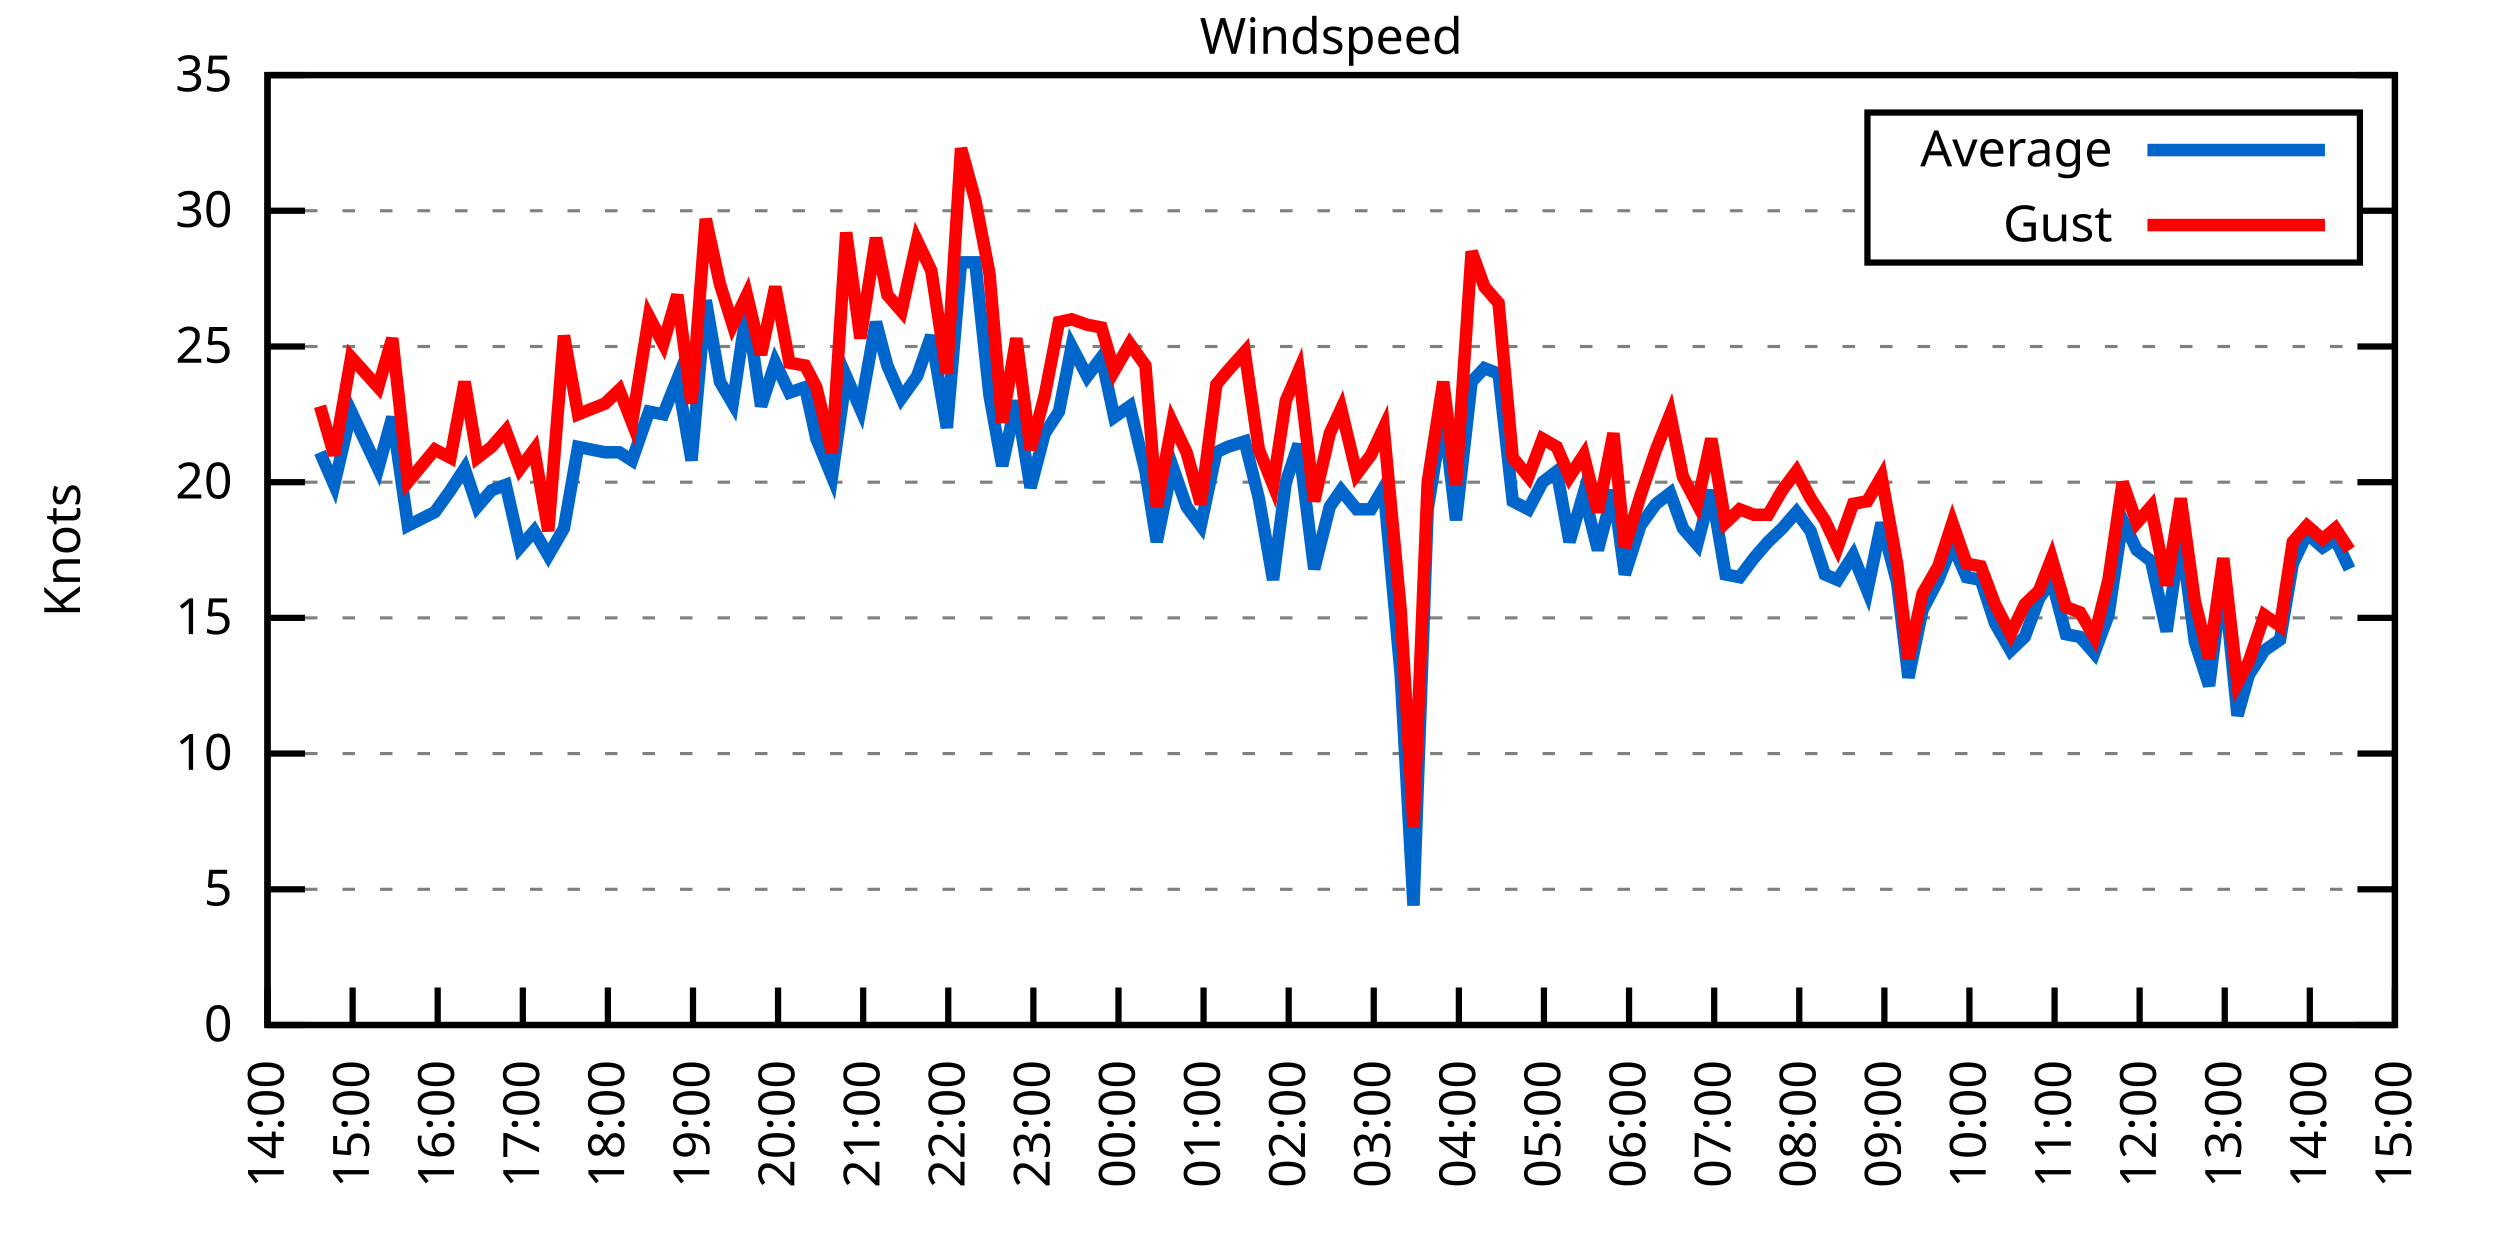
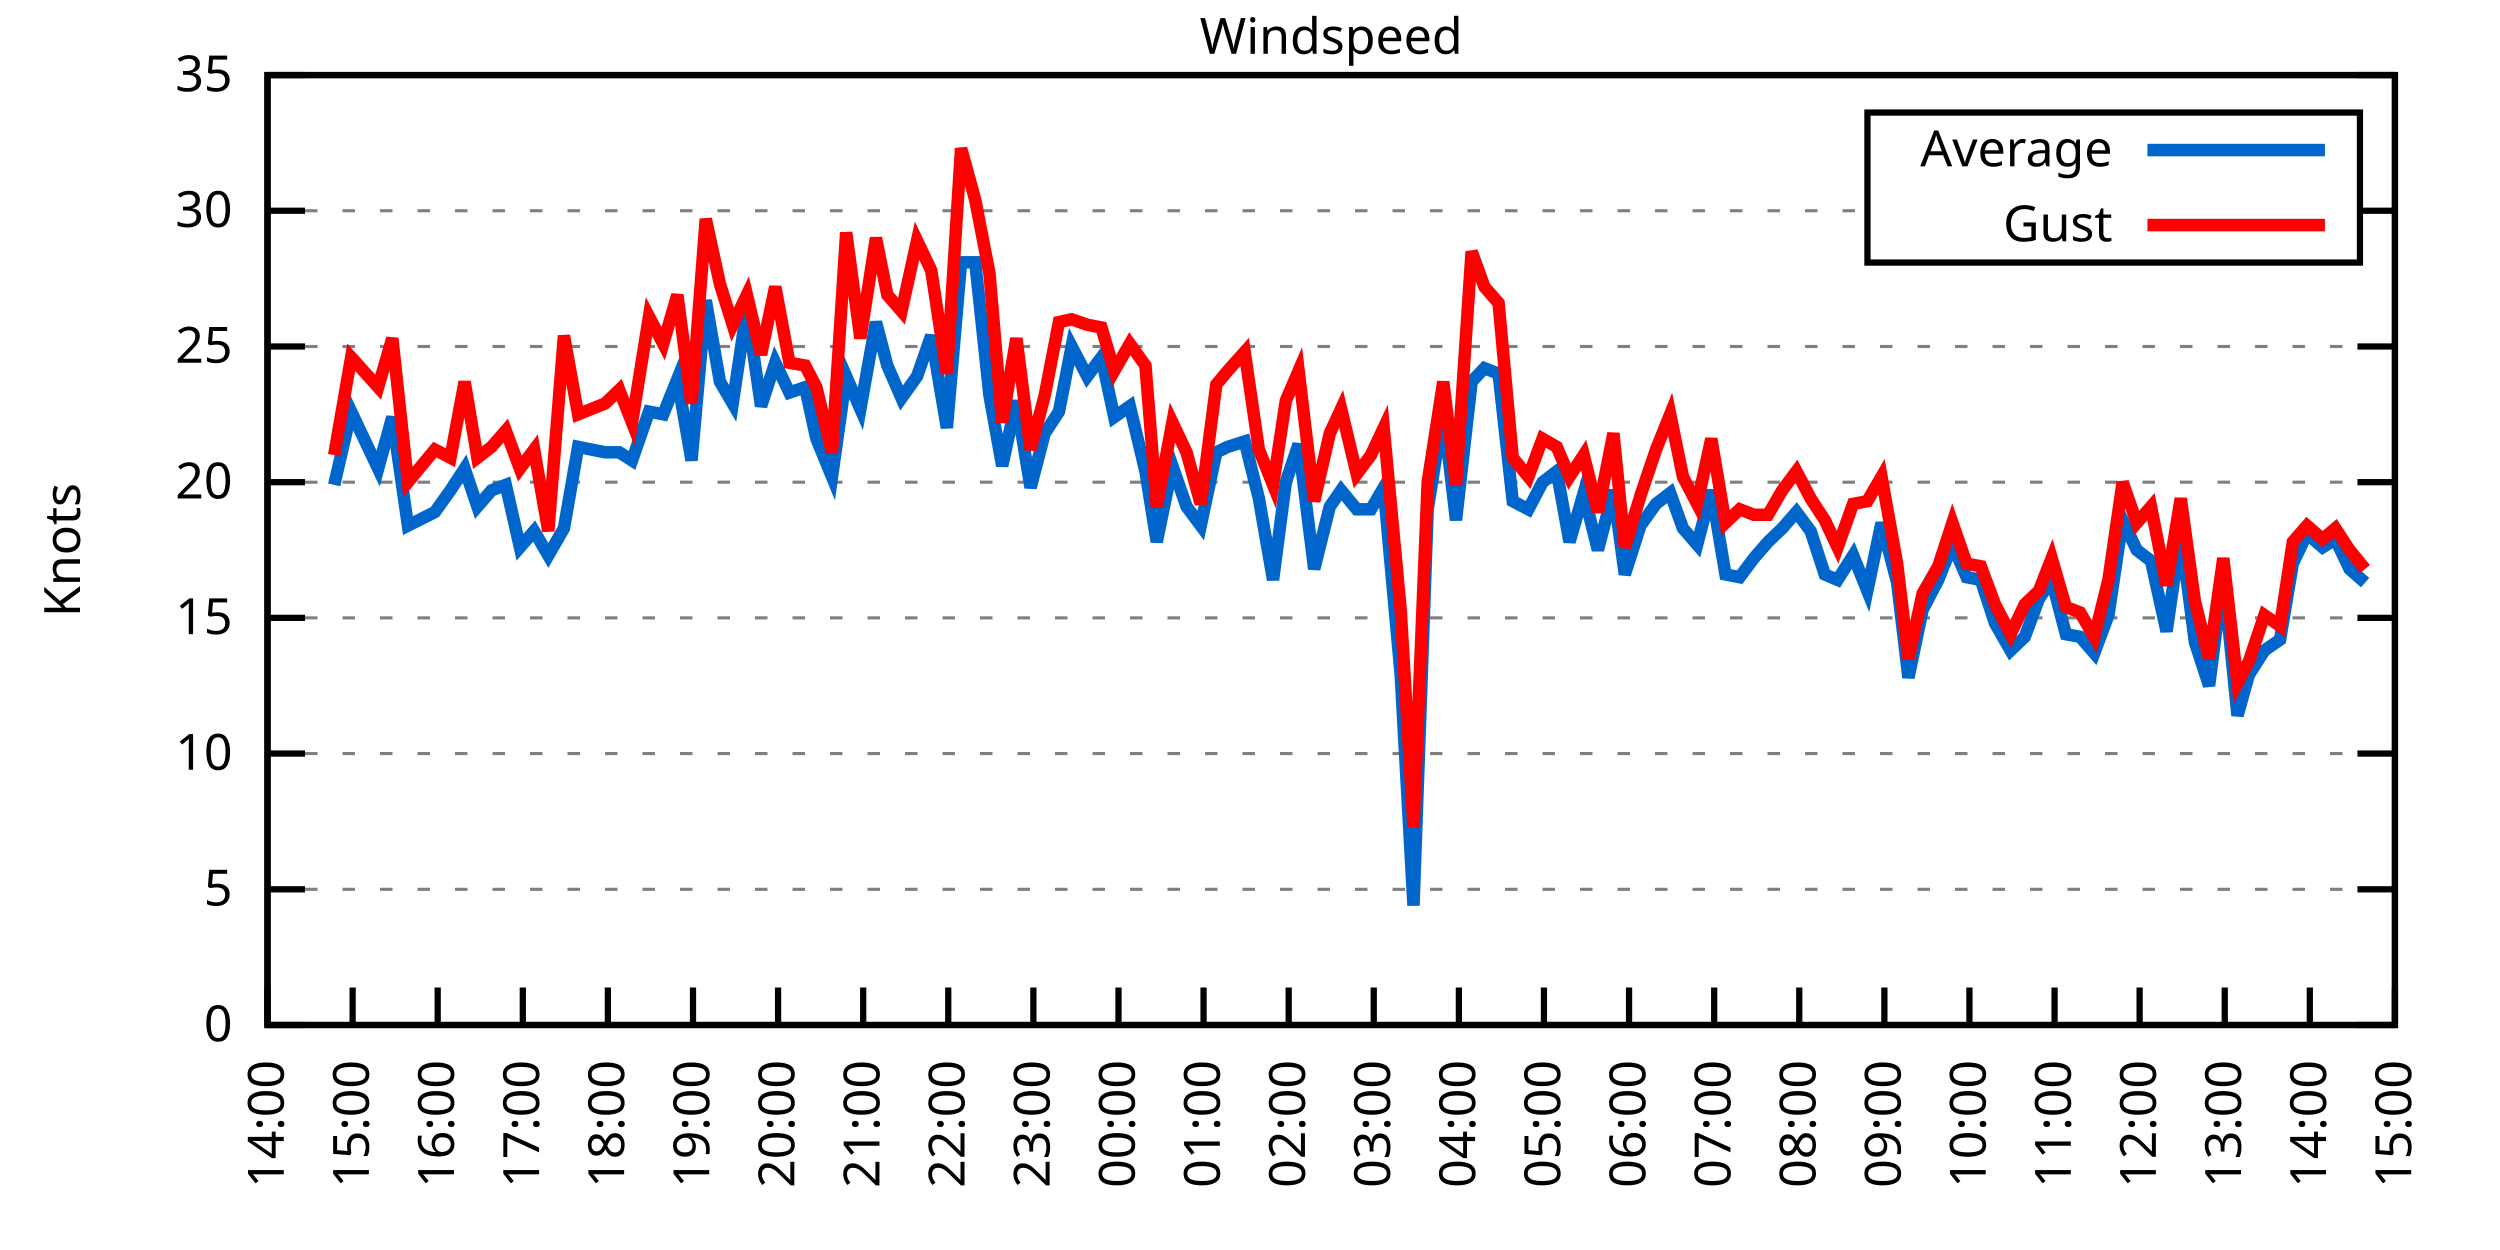
<svg xmlns="http://www.w3.org/2000/svg" xmlns:xlink="http://www.w3.org/1999/xlink" width="400" height="200" viewBox="0 0 400 200">
  <g id="gnuplot_canvas">
    <rect x="0" y="0" width="400" height="200" fill="none" />
    <defs>
      <circle id="gpDot" r="0.5" stroke-width="0.5" stroke="currentColor" />
      <path id="gpPt0" stroke-width="0.333" stroke="currentColor" d="M-1,0 h2 M0,-1 v2" />
      <path id="gpPt1" stroke-width="0.333" stroke="currentColor" d="M-1,-1 L1,1 M1,-1 L-1,1" />
      <path id="gpPt2" stroke-width="0.333" stroke="currentColor" d="M-1,0 L1,0 M0,-1 L0,1 M-1,-1 L1,1 M-1,1 L1,-1" />
      <rect id="gpPt3" stroke-width="0.333" stroke="currentColor" x="-1" y="-1" width="2" height="2" />
      <rect id="gpPt4" stroke-width="0.333" stroke="currentColor" fill="currentColor" x="-1" y="-1" width="2" height="2" />
      <circle id="gpPt5" stroke-width="0.333" stroke="currentColor" cx="0" cy="0" r="1" />
      <use xlink:href="#gpPt5" id="gpPt6" fill="currentColor" stroke="none" />
      <path id="gpPt7" stroke-width="0.333" stroke="currentColor" d="M0,-1.33 L-1.33,0.67 L1.33,0.67 z" />
      <use xlink:href="#gpPt7" id="gpPt8" fill="currentColor" stroke="none" />
      <use xlink:href="#gpPt7" id="gpPt9" stroke="currentColor" transform="rotate(180)" />
      <use xlink:href="#gpPt9" id="gpPt10" fill="currentColor" stroke="none" />
      <use xlink:href="#gpPt3" id="gpPt11" stroke="currentColor" transform="rotate(45)" />
      <use xlink:href="#gpPt11" id="gpPt12" fill="currentColor" stroke="none" />
      <path id="gpPt13" stroke-width="0.333" stroke="currentColor" d="M0,1.330 L1.265,0.411 L0.782,-1.067 L-0.782,-1.076 L-1.265,0.411 z" />
      <use xlink:href="#gpPt13" id="gpPt14" fill="currentColor" stroke="none" />
      <filter id="textbox" filterUnits="objectBoundingBox" x="0" y="0" height="1" width="1">
        <feFlood flood-color="white" flood-opacity="1" result="bgnd" />
        <feComposite in="SourceGraphic" in2="bgnd" operator="atop" />
      </filter>
      <filter id="greybox" filterUnits="objectBoundingBox" x="0" y="0" height="1" width="1">
        <feFlood flood-color="lightgrey" flood-opacity="1" result="grey" />
        <feComposite in="SourceGraphic" in2="grey" operator="atop" />
      </filter>
    </defs>
    <g fill="none" color="white" stroke="currentColor" stroke-width="1.00" stroke-linecap="butt" stroke-linejoin="miter">
</g>
    <g fill="none" color="black" stroke="currentColor" stroke-width="1.00" stroke-linecap="butt" stroke-linejoin="miter">
      <g stroke="none" shape-rendering="crispEdges">
        <polygon fill="rgb(255, 255, 255)" points="42.80,164.00 383.18,164.00 383.18,12.02 42.80,12.02 " />
      </g>
    </g>
    <g fill="none" color="black" stroke="currentColor" stroke-width="1.00" stroke-linecap="butt" stroke-linejoin="miter">
</g>
    <g fill="none" color="black" stroke="black" stroke-width="0.50" stroke-linecap="butt" stroke-linejoin="miter">
</g>
    <g fill="none" color="gray" stroke="currentColor" stroke-width="0.50" stroke-linecap="butt" stroke-linejoin="miter">
      <path stroke="gray" stroke-dasharray="2,4" class="gridline" d="M42.80,164.00 L383.19,164.00  " />
    </g>
    <g fill="none" color="gray" stroke="gray" stroke-width="1.00" stroke-linecap="butt" stroke-linejoin="miter">
</g>
    <g fill="none" color="black" stroke="currentColor" stroke-width="1.00" stroke-linecap="butt" stroke-linejoin="miter">
      <path stroke="black" d="M42.80,164.00 L48.80,164.00 M383.19,164.00 L377.19,164.00  " />
      <g transform="translate(37.20,166.60)" stroke="none" fill="black" font-family="Sans" font-size="8.00" text-anchor="end">
        <text>
          <tspan font-family="Sans"> 0</tspan>
        </text>
      </g>
    </g>
    <g fill="none" color="black" stroke="currentColor" stroke-width="1.00" stroke-linecap="butt" stroke-linejoin="miter">
</g>
    <g fill="none" color="black" stroke="black" stroke-width="0.50" stroke-linecap="butt" stroke-linejoin="miter">
</g>
    <g fill="none" color="gray" stroke="currentColor" stroke-width="0.50" stroke-linecap="butt" stroke-linejoin="miter">
      <path stroke="gray" stroke-dasharray="2,4" class="gridline" d="M42.80,142.29 L383.19,142.29  " />
    </g>
    <g fill="none" color="gray" stroke="gray" stroke-width="1.00" stroke-linecap="butt" stroke-linejoin="miter">
</g>
    <g fill="none" color="black" stroke="currentColor" stroke-width="1.00" stroke-linecap="butt" stroke-linejoin="miter">
      <path stroke="black" d="M42.80,142.29 L48.80,142.29 M383.19,142.29 L377.19,142.29  " />
      <g transform="translate(37.20,144.89)" stroke="none" fill="black" font-family="Sans" font-size="8.00" text-anchor="end">
        <text>
          <tspan font-family="Sans"> 5</tspan>
        </text>
      </g>
    </g>
    <g fill="none" color="black" stroke="currentColor" stroke-width="1.00" stroke-linecap="butt" stroke-linejoin="miter">
</g>
    <g fill="none" color="black" stroke="black" stroke-width="0.50" stroke-linecap="butt" stroke-linejoin="miter">
</g>
    <g fill="none" color="gray" stroke="currentColor" stroke-width="0.50" stroke-linecap="butt" stroke-linejoin="miter">
      <path stroke="gray" stroke-dasharray="2,4" class="gridline" d="M42.80,120.57 L383.19,120.57  " />
    </g>
    <g fill="none" color="gray" stroke="gray" stroke-width="1.00" stroke-linecap="butt" stroke-linejoin="miter">
</g>
    <g fill="none" color="black" stroke="currentColor" stroke-width="1.00" stroke-linecap="butt" stroke-linejoin="miter">
      <path stroke="black" d="M42.80,120.57 L48.80,120.57 M383.19,120.57 L377.19,120.57  " />
      <g transform="translate(37.20,123.17)" stroke="none" fill="black" font-family="Sans" font-size="8.00" text-anchor="end">
        <text>
          <tspan font-family="Sans"> 10</tspan>
        </text>
      </g>
    </g>
    <g fill="none" color="black" stroke="currentColor" stroke-width="1.00" stroke-linecap="butt" stroke-linejoin="miter">
</g>
    <g fill="none" color="black" stroke="black" stroke-width="0.50" stroke-linecap="butt" stroke-linejoin="miter">
</g>
    <g fill="none" color="gray" stroke="currentColor" stroke-width="0.50" stroke-linecap="butt" stroke-linejoin="miter">
      <path stroke="gray" stroke-dasharray="2,4" class="gridline" d="M42.80,98.86 L383.19,98.86  " />
    </g>
    <g fill="none" color="gray" stroke="gray" stroke-width="1.00" stroke-linecap="butt" stroke-linejoin="miter">
</g>
    <g fill="none" color="black" stroke="currentColor" stroke-width="1.00" stroke-linecap="butt" stroke-linejoin="miter">
      <path stroke="black" d="M42.80,98.86 L48.80,98.86 M383.19,98.86 L377.19,98.86  " />
      <g transform="translate(37.20,101.46)" stroke="none" fill="black" font-family="Sans" font-size="8.00" text-anchor="end">
        <text>
          <tspan font-family="Sans"> 15</tspan>
        </text>
      </g>
    </g>
    <g fill="none" color="black" stroke="currentColor" stroke-width="1.00" stroke-linecap="butt" stroke-linejoin="miter">
</g>
    <g fill="none" color="black" stroke="black" stroke-width="0.50" stroke-linecap="butt" stroke-linejoin="miter">
</g>
    <g fill="none" color="gray" stroke="currentColor" stroke-width="0.50" stroke-linecap="butt" stroke-linejoin="miter">
      <path stroke="gray" stroke-dasharray="2,4" class="gridline" d="M42.80,77.15 L383.19,77.15  " />
    </g>
    <g fill="none" color="gray" stroke="gray" stroke-width="1.00" stroke-linecap="butt" stroke-linejoin="miter">
</g>
    <g fill="none" color="black" stroke="currentColor" stroke-width="1.00" stroke-linecap="butt" stroke-linejoin="miter">
      <path stroke="black" d="M42.80,77.15 L48.80,77.15 M383.19,77.15 L377.19,77.15  " />
      <g transform="translate(37.20,79.75)" stroke="none" fill="black" font-family="Sans" font-size="8.00" text-anchor="end">
        <text>
          <tspan font-family="Sans"> 20</tspan>
        </text>
      </g>
    </g>
    <g fill="none" color="black" stroke="currentColor" stroke-width="1.00" stroke-linecap="butt" stroke-linejoin="miter">
</g>
    <g fill="none" color="black" stroke="black" stroke-width="0.50" stroke-linecap="butt" stroke-linejoin="miter">
</g>
    <g fill="none" color="gray" stroke="currentColor" stroke-width="0.50" stroke-linecap="butt" stroke-linejoin="miter">
      <path stroke="gray" stroke-dasharray="2,4" class="gridline" d="M42.80,55.44 L383.19,55.44  " />
    </g>
    <g fill="none" color="gray" stroke="gray" stroke-width="1.00" stroke-linecap="butt" stroke-linejoin="miter">
</g>
    <g fill="none" color="black" stroke="currentColor" stroke-width="1.00" stroke-linecap="butt" stroke-linejoin="miter">
      <path stroke="black" d="M42.80,55.44 L48.80,55.44 M383.19,55.44 L377.19,55.44  " />
      <g transform="translate(37.20,58.04)" stroke="none" fill="black" font-family="Sans" font-size="8.00" text-anchor="end">
        <text>
          <tspan font-family="Sans"> 25</tspan>
        </text>
      </g>
    </g>
    <g fill="none" color="black" stroke="currentColor" stroke-width="1.00" stroke-linecap="butt" stroke-linejoin="miter">
</g>
    <g fill="none" color="black" stroke="black" stroke-width="0.50" stroke-linecap="butt" stroke-linejoin="miter">
</g>
    <g fill="none" color="gray" stroke="currentColor" stroke-width="0.50" stroke-linecap="butt" stroke-linejoin="miter">
      <path stroke="gray" stroke-dasharray="2,4" class="gridline" d="M42.80,33.72 L298.79,33.72 M377.59,33.72 L383.19,33.72  " />
    </g>
    <g fill="none" color="gray" stroke="gray" stroke-width="1.00" stroke-linecap="butt" stroke-linejoin="miter">
</g>
    <g fill="none" color="black" stroke="currentColor" stroke-width="1.00" stroke-linecap="butt" stroke-linejoin="miter">
      <path stroke="black" d="M42.80,33.72 L48.80,33.72 M383.19,33.72 L377.19,33.72  " />
      <g transform="translate(37.20,36.32)" stroke="none" fill="black" font-family="Sans" font-size="8.00" text-anchor="end">
        <text>
          <tspan font-family="Sans"> 30</tspan>
        </text>
      </g>
    </g>
    <g fill="none" color="black" stroke="currentColor" stroke-width="1.00" stroke-linecap="butt" stroke-linejoin="miter">
</g>
    <g fill="none" color="black" stroke="black" stroke-width="0.50" stroke-linecap="butt" stroke-linejoin="miter">
</g>
    <g fill="none" color="gray" stroke="currentColor" stroke-width="0.50" stroke-linecap="butt" stroke-linejoin="miter">
      <path stroke="gray" stroke-dasharray="2,4" class="gridline" d="M42.80,12.01 L383.19,12.01  " />
    </g>
    <g fill="none" color="gray" stroke="gray" stroke-width="1.00" stroke-linecap="butt" stroke-linejoin="miter">
</g>
    <g fill="none" color="black" stroke="currentColor" stroke-width="1.00" stroke-linecap="butt" stroke-linejoin="miter">
      <path stroke="black" d="M42.80,12.01 L48.80,12.01 M383.19,12.01 L377.19,12.01  " />
      <g transform="translate(37.20,14.61)" stroke="none" fill="black" font-family="Sans" font-size="8.00" text-anchor="end">
        <text>
          <tspan font-family="Sans"> 35</tspan>
        </text>
      </g>
    </g>
    <g fill="none" color="black" stroke="currentColor" stroke-width="1.00" stroke-linecap="butt" stroke-linejoin="miter">
      <path stroke="black" d="M42.80,164.00 L42.80,158.00  " />
      <g transform="translate(45.40,169.60) rotate(270.00)" stroke="none" fill="black" font-family="Sans" font-size="8.00" text-anchor="end">
        <text>
          <tspan font-family="Sans">14:00</tspan>
        </text>
      </g>
    </g>
    <g fill="none" color="black" stroke="currentColor" stroke-width="1.00" stroke-linecap="butt" stroke-linejoin="miter">
      <path stroke="black" d="M56.42,164.00 L56.42,158.00  " />
      <g transform="translate(59.02,169.60) rotate(270.00)" stroke="none" fill="black" font-family="Sans" font-size="8.00" text-anchor="end">
        <text>
          <tspan font-family="Sans">15:00</tspan>
        </text>
      </g>
    </g>
    <g fill="none" color="black" stroke="currentColor" stroke-width="1.00" stroke-linecap="butt" stroke-linejoin="miter">
      <path stroke="black" d="M70.03,164.00 L70.03,158.00  " />
      <g transform="translate(72.63,169.60) rotate(270.00)" stroke="none" fill="black" font-family="Sans" font-size="8.00" text-anchor="end">
        <text>
          <tspan font-family="Sans">16:00</tspan>
        </text>
      </g>
    </g>
    <g fill="none" color="black" stroke="currentColor" stroke-width="1.00" stroke-linecap="butt" stroke-linejoin="miter">
      <path stroke="black" d="M83.65,164.00 L83.65,158.00  " />
      <g transform="translate(86.25,169.60) rotate(270.00)" stroke="none" fill="black" font-family="Sans" font-size="8.00" text-anchor="end">
        <text>
          <tspan font-family="Sans">17:00</tspan>
        </text>
      </g>
    </g>
    <g fill="none" color="black" stroke="currentColor" stroke-width="1.00" stroke-linecap="butt" stroke-linejoin="miter">
      <path stroke="black" d="M97.26,164.00 L97.26,158.00  " />
      <g transform="translate(99.86,169.60) rotate(270.00)" stroke="none" fill="black" font-family="Sans" font-size="8.00" text-anchor="end">
        <text>
          <tspan font-family="Sans">18:00</tspan>
        </text>
      </g>
    </g>
    <g fill="none" color="black" stroke="currentColor" stroke-width="1.00" stroke-linecap="butt" stroke-linejoin="miter">
      <path stroke="black" d="M110.88,164.00 L110.88,158.00  " />
      <g transform="translate(113.48,169.60) rotate(270.00)" stroke="none" fill="black" font-family="Sans" font-size="8.00" text-anchor="end">
        <text>
          <tspan font-family="Sans">19:00</tspan>
        </text>
      </g>
    </g>
    <g fill="none" color="black" stroke="currentColor" stroke-width="1.00" stroke-linecap="butt" stroke-linejoin="miter">
      <path stroke="black" d="M124.49,164.00 L124.49,158.00  " />
      <g transform="translate(127.09,169.60) rotate(270.00)" stroke="none" fill="black" font-family="Sans" font-size="8.00" text-anchor="end">
        <text>
          <tspan font-family="Sans">20:00</tspan>
        </text>
      </g>
    </g>
    <g fill="none" color="black" stroke="currentColor" stroke-width="1.00" stroke-linecap="butt" stroke-linejoin="miter">
      <path stroke="black" d="M138.11,164.00 L138.11,158.00  " />
      <g transform="translate(140.71,169.60) rotate(270.00)" stroke="none" fill="black" font-family="Sans" font-size="8.00" text-anchor="end">
        <text>
          <tspan font-family="Sans">21:00</tspan>
        </text>
      </g>
    </g>
    <g fill="none" color="black" stroke="currentColor" stroke-width="1.00" stroke-linecap="butt" stroke-linejoin="miter">
      <path stroke="black" d="M151.72,164.00 L151.72,158.00  " />
      <g transform="translate(154.32,169.60) rotate(270.00)" stroke="none" fill="black" font-family="Sans" font-size="8.00" text-anchor="end">
        <text>
          <tspan font-family="Sans">22:00</tspan>
        </text>
      </g>
    </g>
    <g fill="none" color="black" stroke="currentColor" stroke-width="1.00" stroke-linecap="butt" stroke-linejoin="miter">
      <path stroke="black" d="M165.34,164.00 L165.34,158.00  " />
      <g transform="translate(167.94,169.60) rotate(270.00)" stroke="none" fill="black" font-family="Sans" font-size="8.00" text-anchor="end">
        <text>
          <tspan font-family="Sans">23:00</tspan>
        </text>
      </g>
    </g>
    <g fill="none" color="black" stroke="currentColor" stroke-width="1.00" stroke-linecap="butt" stroke-linejoin="miter">
      <path stroke="black" d="M178.96,164.00 L178.96,158.00  " />
      <g transform="translate(181.56,169.60) rotate(270.00)" stroke="none" fill="black" font-family="Sans" font-size="8.00" text-anchor="end">
        <text>
          <tspan font-family="Sans">00:00</tspan>
        </text>
      </g>
    </g>
    <g fill="none" color="black" stroke="currentColor" stroke-width="1.00" stroke-linecap="butt" stroke-linejoin="miter">
      <path stroke="black" d="M192.57,164.00 L192.57,158.00  " />
      <g transform="translate(195.17,169.60) rotate(270.00)" stroke="none" fill="black" font-family="Sans" font-size="8.00" text-anchor="end">
        <text>
          <tspan font-family="Sans">01:00</tspan>
        </text>
      </g>
    </g>
    <g fill="none" color="black" stroke="currentColor" stroke-width="1.00" stroke-linecap="butt" stroke-linejoin="miter">
      <path stroke="black" d="M206.19,164.00 L206.19,158.00  " />
      <g transform="translate(208.79,169.60) rotate(270.00)" stroke="none" fill="black" font-family="Sans" font-size="8.00" text-anchor="end">
        <text>
          <tspan font-family="Sans">02:00</tspan>
        </text>
      </g>
    </g>
    <g fill="none" color="black" stroke="currentColor" stroke-width="1.00" stroke-linecap="butt" stroke-linejoin="miter">
      <path stroke="black" d="M219.80,164.00 L219.80,158.00  " />
      <g transform="translate(222.40,169.60) rotate(270.00)" stroke="none" fill="black" font-family="Sans" font-size="8.00" text-anchor="end">
        <text>
          <tspan font-family="Sans">03:00</tspan>
        </text>
      </g>
    </g>
    <g fill="none" color="black" stroke="currentColor" stroke-width="1.00" stroke-linecap="butt" stroke-linejoin="miter">
      <path stroke="black" d="M233.42,164.00 L233.42,158.00  " />
      <g transform="translate(236.02,169.60) rotate(270.00)" stroke="none" fill="black" font-family="Sans" font-size="8.00" text-anchor="end">
        <text>
          <tspan font-family="Sans">04:00</tspan>
        </text>
      </g>
    </g>
    <g fill="none" color="black" stroke="currentColor" stroke-width="1.00" stroke-linecap="butt" stroke-linejoin="miter">
      <path stroke="black" d="M247.03,164.00 L247.03,158.00  " />
      <g transform="translate(249.63,169.60) rotate(270.00)" stroke="none" fill="black" font-family="Sans" font-size="8.00" text-anchor="end">
        <text>
          <tspan font-family="Sans">05:00</tspan>
        </text>
      </g>
    </g>
    <g fill="none" color="black" stroke="currentColor" stroke-width="1.00" stroke-linecap="butt" stroke-linejoin="miter">
      <path stroke="black" d="M260.65,164.00 L260.65,158.00  " />
      <g transform="translate(263.25,169.60) rotate(270.00)" stroke="none" fill="black" font-family="Sans" font-size="8.00" text-anchor="end">
        <text>
          <tspan font-family="Sans">06:00</tspan>
        </text>
      </g>
    </g>
    <g fill="none" color="black" stroke="currentColor" stroke-width="1.00" stroke-linecap="butt" stroke-linejoin="miter">
      <path stroke="black" d="M274.27,164.00 L274.27,158.00  " />
      <g transform="translate(276.87,169.60) rotate(270.00)" stroke="none" fill="black" font-family="Sans" font-size="8.00" text-anchor="end">
        <text>
          <tspan font-family="Sans">07:00</tspan>
        </text>
      </g>
    </g>
    <g fill="none" color="black" stroke="currentColor" stroke-width="1.00" stroke-linecap="butt" stroke-linejoin="miter">
      <path stroke="black" d="M287.88,164.00 L287.88,158.00  " />
      <g transform="translate(290.48,169.60) rotate(270.00)" stroke="none" fill="black" font-family="Sans" font-size="8.00" text-anchor="end">
        <text>
          <tspan font-family="Sans">08:00</tspan>
        </text>
      </g>
    </g>
    <g fill="none" color="black" stroke="currentColor" stroke-width="1.00" stroke-linecap="butt" stroke-linejoin="miter">
      <path stroke="black" d="M301.50,164.00 L301.50,158.00  " />
      <g transform="translate(304.10,169.60) rotate(270.00)" stroke="none" fill="black" font-family="Sans" font-size="8.00" text-anchor="end">
        <text>
          <tspan font-family="Sans">09:00</tspan>
        </text>
      </g>
    </g>
    <g fill="none" color="black" stroke="currentColor" stroke-width="1.00" stroke-linecap="butt" stroke-linejoin="miter">
      <path stroke="black" d="M315.11,164.00 L315.11,158.00  " />
      <g transform="translate(317.71,169.60) rotate(270.00)" stroke="none" fill="black" font-family="Sans" font-size="8.00" text-anchor="end">
        <text>
          <tspan font-family="Sans">10:00</tspan>
        </text>
      </g>
    </g>
    <g fill="none" color="black" stroke="currentColor" stroke-width="1.00" stroke-linecap="butt" stroke-linejoin="miter">
      <path stroke="black" d="M328.73,164.00 L328.73,158.00  " />
      <g transform="translate(331.33,169.60) rotate(270.00)" stroke="none" fill="black" font-family="Sans" font-size="8.00" text-anchor="end">
        <text>
          <tspan font-family="Sans">11:00</tspan>
        </text>
      </g>
    </g>
    <g fill="none" color="black" stroke="currentColor" stroke-width="1.00" stroke-linecap="butt" stroke-linejoin="miter">
      <path stroke="black" d="M342.34,164.00 L342.34,158.00  " />
      <g transform="translate(344.94,169.60) rotate(270.00)" stroke="none" fill="black" font-family="Sans" font-size="8.00" text-anchor="end">
        <text>
          <tspan font-family="Sans">12:00</tspan>
        </text>
      </g>
    </g>
    <g fill="none" color="black" stroke="currentColor" stroke-width="1.00" stroke-linecap="butt" stroke-linejoin="miter">
      <path stroke="black" d="M355.96,164.00 L355.96,158.00  " />
      <g transform="translate(358.56,169.60) rotate(270.00)" stroke="none" fill="black" font-family="Sans" font-size="8.00" text-anchor="end">
        <text>
          <tspan font-family="Sans">13:00</tspan>
        </text>
      </g>
    </g>
    <g fill="none" color="black" stroke="currentColor" stroke-width="1.00" stroke-linecap="butt" stroke-linejoin="miter">
      <path stroke="black" d="M369.57,164.00 L369.57,158.00  " />
      <g transform="translate(372.17,169.60) rotate(270.00)" stroke="none" fill="black" font-family="Sans" font-size="8.00" text-anchor="end">
        <text>
          <tspan font-family="Sans">14:00</tspan>
        </text>
      </g>
    </g>
    <g fill="none" color="black" stroke="currentColor" stroke-width="1.00" stroke-linecap="butt" stroke-linejoin="miter">
      <path stroke="black" d="M383.19,164.00 L383.19,158.00  " />
      <g transform="translate(385.79,169.60) rotate(270.00)" stroke="none" fill="black" font-family="Sans" font-size="8.00" text-anchor="end">
        <text>
          <tspan font-family="Sans">15:00</tspan>
        </text>
      </g>
    </g>
    <g fill="none" color="black" stroke="currentColor" stroke-width="1.00" stroke-linecap="butt" stroke-linejoin="miter">
</g>
    <g fill="none" color="black" stroke="currentColor" stroke-width="1.00" stroke-linecap="butt" stroke-linejoin="miter">
      <path stroke="black" d="M42.80,12.01 L42.80,164.00 L383.19,164.00 L383.19,12.01 L42.80,12.01 Z  " />
    </g>
    <g fill="none" color="black" stroke="currentColor" stroke-width="1.00" stroke-linecap="butt" stroke-linejoin="miter">
</g>
    <g fill="none" color="black" stroke="currentColor" stroke-width="1.00" stroke-linecap="butt" stroke-linejoin="miter">
      <path stroke="black" d="M298.79,42.01 L298.79,18.01 L377.59,18.01 L377.59,42.01 L298.79,42.01 Z  " />
    </g>
    <g id="Windspeed_plot_1">
      <g fill="none" color="white" stroke="black" stroke-width="2.00" stroke-linecap="butt" stroke-linejoin="miter">
</g>
      <g fill="none" color="black" stroke="currentColor" stroke-width="2.00" stroke-linecap="butt" stroke-linejoin="miter">
        <g transform="translate(337.99,26.61)" stroke="none" fill="black" font-family="Sans" font-size="8.00" text-anchor="end">
          <text>
            <tspan font-family="Sans">Average</tspan>
          </text>
        </g>
      </g>
      <g fill="none" color="black" stroke="currentColor" stroke-width="2.00" stroke-linecap="butt" stroke-linejoin="miter">
-         <path stroke="rgb(  0, 102, 204)" d="M343.59,24.01 L371.99,24.01 M51.20,72.37 L53.47,77.58 L56.19,65.86 L60.50,74.98 L62.77,66.73 L65.27,84.10   L69.58,81.93 L72.07,78.45 L74.34,74.98 L76.39,81.06 L78.65,78.45 L80.92,77.58 L83.19,87.57 L85.46,84.97   L87.73,88.87 L90.23,84.53 L92.50,71.50 L96.81,72.37 L99.08,72.37 L101.12,73.67 L103.84,65.86 L106.11,66.29   L108.38,60.65 L110.65,73.67 L112.92,48.05 L115.19,61.08 L117.23,64.56 L119.50,49.36 L121.77,64.99 L124.04,58.04   L126.31,62.82 L128.81,61.95 L130.62,70.20 L133.12,76.28 L135.39,60.21 L137.66,65.42 L140.15,51.53 L141.97,58.48   L144.24,63.69 L146.73,60.21 L149.00,53.70 L151.50,68.46 L153.77,41.97 L156.04,41.97 L158.31,63.25 L160.35,74.54   L162.62,64.12 L164.89,78.02 L167.16,69.33 L169.43,65.86 L171.47,55.44 L173.96,60.21 L176.23,57.17 L178.28,66.73   L180.77,64.99 L183.27,75.41 L185.08,86.70 L187.58,74.54 L189.85,81.06 L192.12,84.10 L194.61,72.37 L196.43,71.50   L199.15,70.63 L201.42,79.75 L203.69,92.78 L205.73,77.15 L207.78,71.07 L210.27,91.04 L212.77,81.06 L214.58,78.45   L217.08,81.49 L219.35,81.49 L221.39,78.02 L224.11,107.98 L226.16,144.89 L228.43,81.49 L230.92,65.86 L232.96,83.23   L235.46,61.08 L237.50,58.91 L239.77,59.78 L242.04,80.19 L244.54,81.49 L246.81,77.15 L249.08,75.41 L251.12,86.70   L253.39,78.89 L255.66,88.00 L258.15,78.45 L259.97,91.91 L262.47,84.10 L264.96,80.62 L267.23,78.89 L269.27,84.53   L271.54,87.14 L273.81,78.45 L276.08,91.91 L278.35,92.35 L280.62,89.31 L282.89,86.70 L285.16,84.53 L287.43,81.93   L289.70,84.97 L291.97,91.91 L294.01,92.78 L296.50,88.87 L298.77,94.52 L301.04,83.66 L303.54,93.22 L305.35,108.42   L307.62,97.56 L310.12,92.78 L312.39,87.14 L314.66,92.35 L316.93,92.78 L319.20,99.73 L321.69,104.07 L323.96,101.90   L326.23,95.82 L328.27,92.78 L330.54,101.47 L332.81,101.90 L335.08,104.51 L337.35,98.43 L339.62,83.23 L341.89,88.00   L344.16,89.74 L346.65,101.03 L348.92,85.40 L351.19,102.77 L353.46,109.72 L355.73,91.91 L358.00,114.49 L359.82,107.98   L362.31,104.07 L364.81,102.34 L366.85,90.18 L369.12,85.40 L371.62,87.57 L373.66,86.27 L375.93,91.04  " />
+         <path stroke="rgb(  0, 102, 204)" d="M343.59,24.01 L371.99,24.01 M53.47,77.58 L56.19,65.86 L60.50,74.98 L62.77,66.73 L65.27,84.10 L69.58,81.93   L72.07,78.45 L74.34,74.98 L76.39,81.06 L78.65,78.45 L80.92,77.58 L83.19,87.57 L85.46,84.97 L87.73,88.87   L90.23,84.53 L92.50,71.50 L96.81,72.37 L99.08,72.37 L101.12,73.67 L103.84,65.86 L106.11,66.29 L108.38,60.65   L110.65,73.67 L112.92,48.05 L115.19,61.08 L117.23,64.56 L119.50,49.36 L121.77,64.99 L124.04,58.04 L126.31,62.82   L128.81,61.95 L130.62,70.20 L133.12,76.28 L135.39,60.21 L137.66,65.42 L140.15,51.53 L141.97,58.48 L144.24,63.69   L146.73,60.21 L149.00,53.70 L151.50,68.46 L153.77,41.97 L156.04,41.97 L158.31,63.25 L160.35,74.54 L162.62,64.12   L164.89,78.02 L167.16,69.33 L169.43,65.86 L171.47,55.44 L173.96,60.21 L176.23,57.17 L178.28,66.73 L180.77,64.99   L183.27,75.41 L185.08,86.70 L187.58,74.54 L189.85,81.06 L192.12,84.10 L194.61,72.37 L196.43,71.50 L199.15,70.63   L201.42,79.75 L203.69,92.78 L205.73,77.15 L207.78,71.07 L210.27,91.04 L212.77,81.06 L214.58,78.45 L217.08,81.49   L219.35,81.49 L221.39,78.02 L224.11,107.98 L226.16,144.89 L228.43,81.49 L230.92,65.86 L232.96,83.23 L235.46,61.08   L237.50,58.91 L239.77,59.78 L242.04,80.19 L244.54,81.49 L246.81,77.15 L249.08,75.41 L251.12,86.70 L253.39,78.89   L255.66,88.00 L258.15,78.45 L259.97,91.91 L262.47,84.10 L264.96,80.62 L267.23,78.89 L269.27,84.53 L271.54,87.14   L273.81,78.45 L276.08,91.91 L278.35,92.35 L280.62,89.31 L282.89,86.70 L285.16,84.53 L287.43,81.93 L289.70,84.97   L291.97,91.91 L294.01,92.78 L296.50,88.87 L298.77,94.52 L301.04,83.66 L303.54,93.22 L305.35,108.42 L307.62,97.56   L310.12,92.78 L312.39,87.14 L314.66,92.35 L316.93,92.78 L319.20,99.73 L321.69,104.07 L323.96,101.90 L326.23,95.82   L328.27,92.78 L330.54,101.47 L332.81,101.90 L335.08,104.51 L337.35,98.43 L339.62,83.23 L341.89,88.00 L344.16,89.74   L346.65,101.03 L348.92,85.40 L351.19,102.77 L353.46,109.72 L355.73,91.91 L358.00,114.49 L359.82,107.98 L362.31,104.07   L364.81,102.34 L366.85,90.18 L369.12,85.40 L371.62,87.57 L373.66,86.27 L375.93,91.04 L378.42,93.22  " />
      </g>
    </g>
    <g id="Windspeed_plot_2">
      <g fill="none" color="black" stroke="currentColor" stroke-width="2.00" stroke-linecap="butt" stroke-linejoin="miter">
        <g transform="translate(337.99,38.61)" stroke="none" fill="black" font-family="Sans" font-size="8.00" text-anchor="end">
          <text>
            <tspan font-family="Sans">Gust</tspan>
          </text>
        </g>
      </g>
      <g fill="none" color="black" stroke="currentColor" stroke-width="2.00" stroke-linecap="butt" stroke-linejoin="miter">
-         <path stroke="rgb(255,   0,   0)" d="M343.59,36.01 L371.99,36.01 M51.20,64.99 L53.47,72.81 L56.19,57.17 L60.50,61.95 L62.77,54.13 L65.27,77.15   L69.58,71.94 L72.07,73.24 L74.34,61.08 L76.39,73.24 L78.65,71.50 L80.92,68.90 L83.19,74.98 L85.46,71.94   L87.73,84.97 L90.23,53.70 L92.50,66.29 L96.81,64.56 L99.08,62.38 L101.12,67.59 L103.84,50.66 L106.11,55.00   L108.38,47.18 L110.65,64.56 L112.92,35.03 L115.19,45.45 L117.23,51.96 L119.50,47.18 L121.77,56.74 L124.04,45.88   L126.31,58.04 L128.81,58.48 L130.62,61.95 L133.12,72.37 L135.39,37.20 L137.66,54.13 L140.15,38.07 L141.97,47.18   L144.24,49.79 L146.73,38.50 L149.00,43.28 L151.50,59.78 L153.77,23.73 L156.04,31.99 L158.31,43.71 L160.35,67.59   L162.62,54.13 L164.89,71.94 L167.16,63.25 L169.43,51.53 L171.47,51.09 L173.96,51.96 L176.23,52.40 L178.28,59.34   L180.77,55.00 L183.27,58.48 L185.08,81.06 L187.58,67.59 L189.85,72.37 L192.12,80.62 L194.61,61.52 L196.43,59.34   L199.15,56.30 L201.42,71.94 L203.69,77.58 L205.73,64.12 L207.78,59.34 L210.27,80.19 L212.77,69.33 L214.58,65.42   L217.08,75.85 L219.35,72.81 L221.39,68.46 L224.11,97.56 L226.16,132.30 L228.43,77.15 L230.92,61.08 L232.96,77.58   L235.46,40.24 L237.50,45.88 L239.77,48.49 L242.04,73.24 L244.54,76.28 L246.81,70.20 L249.08,71.50 L251.12,76.28   L253.39,72.81 L255.66,81.93 L258.15,69.33 L259.97,87.57 L262.47,79.32 L264.96,71.94 L267.23,66.29 L269.27,76.28   L271.54,80.62 L273.81,70.20 L276.08,83.66 L278.35,81.49 L280.62,82.36 L282.89,82.36 L285.16,78.45 L287.43,75.41   L289.70,79.75 L291.97,83.23 L294.01,87.57 L296.50,80.62 L298.77,80.19 L301.04,76.28 L303.54,90.18 L305.35,105.38   L307.62,94.95 L310.12,90.61 L312.39,83.66 L314.66,90.18 L316.93,90.61 L319.20,96.69 L321.69,101.47 L323.96,96.69   L326.23,94.52 L328.27,89.31 L330.54,97.12 L332.81,97.99 L335.08,101.90 L337.35,92.78 L339.62,77.15 L341.89,83.66   L344.16,81.06 L346.65,93.65 L348.92,79.75 L351.19,96.26 L353.46,105.38 L355.73,89.31 L358.00,109.28 L359.82,105.81   L362.31,98.43 L364.81,100.16 L366.85,86.70 L369.12,84.10 L371.62,86.27 L373.66,84.53 L375.93,88.00  " />
+         <path stroke="rgb(255,   0,   0)" d="M343.59,36.01 L371.99,36.01 M53.47,72.81 L56.19,57.17 L60.50,61.95 L62.77,54.13 L65.27,77.15 L69.58,71.94   L72.07,73.24 L74.34,61.08 L76.39,73.24 L78.65,71.50 L80.92,68.90 L83.19,74.98 L85.46,71.94 L87.73,84.97   L90.23,53.70 L92.50,66.29 L96.81,64.56 L99.08,62.38 L101.12,67.59 L103.84,50.66 L106.11,55.00 L108.38,47.18   L110.65,64.56 L112.92,35.03 L115.19,45.45 L117.23,51.96 L119.50,47.18 L121.77,56.74 L124.04,45.88 L126.31,58.04   L128.81,58.48 L130.62,61.95 L133.12,72.37 L135.39,37.20 L137.66,54.13 L140.15,38.07 L141.97,47.18 L144.24,49.79   L146.73,38.50 L149.00,43.28 L151.50,59.78 L153.77,23.73 L156.04,31.99 L158.31,43.71 L160.35,67.59 L162.62,54.13   L164.89,71.94 L167.16,63.25 L169.43,51.53 L171.47,51.09 L173.96,51.96 L176.23,52.40 L178.28,59.34 L180.77,55.00   L183.27,58.48 L185.08,81.06 L187.58,67.59 L189.85,72.37 L192.12,80.62 L194.61,61.52 L196.43,59.34 L199.15,56.30   L201.42,71.94 L203.69,77.58 L205.73,64.12 L207.78,59.34 L210.27,80.19 L212.77,69.33 L214.58,65.42 L217.08,75.85   L219.35,72.81 L221.39,68.46 L224.11,97.56 L226.16,132.30 L228.43,77.15 L230.92,61.08 L232.96,77.58 L235.46,40.24   L237.50,45.88 L239.77,48.49 L242.04,73.24 L244.54,76.28 L246.81,70.20 L249.08,71.50 L251.12,76.28 L253.39,72.81   L255.66,81.93 L258.15,69.33 L259.97,87.57 L262.47,79.32 L264.96,71.94 L267.23,66.29 L269.27,76.28 L271.54,80.62   L273.81,70.20 L276.08,83.66 L278.35,81.49 L280.62,82.36 L282.89,82.36 L285.16,78.45 L287.43,75.41 L289.70,79.75   L291.97,83.23 L294.01,87.57 L296.50,80.62 L298.77,80.19 L301.04,76.28 L303.54,90.18 L305.35,105.38 L307.62,94.95   L310.12,90.61 L312.39,83.66 L314.66,90.18 L316.93,90.61 L319.20,96.69 L321.69,101.47 L323.96,96.69 L326.23,94.52   L328.27,89.31 L330.54,97.12 L332.81,97.99 L335.08,101.90 L337.35,92.78 L339.62,77.15 L341.89,83.66 L344.16,81.06   L346.65,93.65 L348.92,79.75 L351.19,96.26 L353.46,105.38 L355.73,89.31 L358.00,109.28 L359.82,105.81 L362.31,98.43   L364.81,100.16 L366.85,86.70 L369.12,84.10 L371.62,86.27 L373.66,84.53 L375.93,88.00 L378.42,91.04  " />
      </g>
    </g>
    <g fill="none" color="black" stroke="currentColor" stroke-width="2.00" stroke-linecap="butt" stroke-linejoin="miter">
</g>
    <g fill="none" color="black" stroke="black" stroke-width="1.00" stroke-linecap="butt" stroke-linejoin="miter">
</g>
    <g fill="none" color="black" stroke="currentColor" stroke-width="1.00" stroke-linecap="butt" stroke-linejoin="miter">
      <path stroke="black" d="M42.80,12.01 L42.80,164.00 L383.19,164.00 L383.19,12.01 L42.80,12.01 Z  " />
      <g transform="translate(12.80,88.01) rotate(270.00)" stroke="none" fill="black" font-family="Sans" font-size="8.00" text-anchor="middle">
        <text>
          <tspan font-family="Sans">Knots</tspan>
        </text>
      </g>
    </g>
    <g fill="none" color="black" stroke="currentColor" stroke-width="1.00" stroke-linecap="butt" stroke-linejoin="miter">
</g>
    <g fill="none" color="black" stroke="currentColor" stroke-width="1.00" stroke-linecap="butt" stroke-linejoin="miter">
      <g transform="translate(212.99,8.61)" stroke="none" fill="black" font-family="Sans" font-size="8.00" text-anchor="middle">
        <text>
          <tspan font-family="Sans">Windspeed</tspan>
        </text>
      </g>
    </g>
    <g fill="none" color="black" stroke="currentColor" stroke-width="1.00" stroke-linecap="butt" stroke-linejoin="miter">
</g>
  </g>
</svg>
